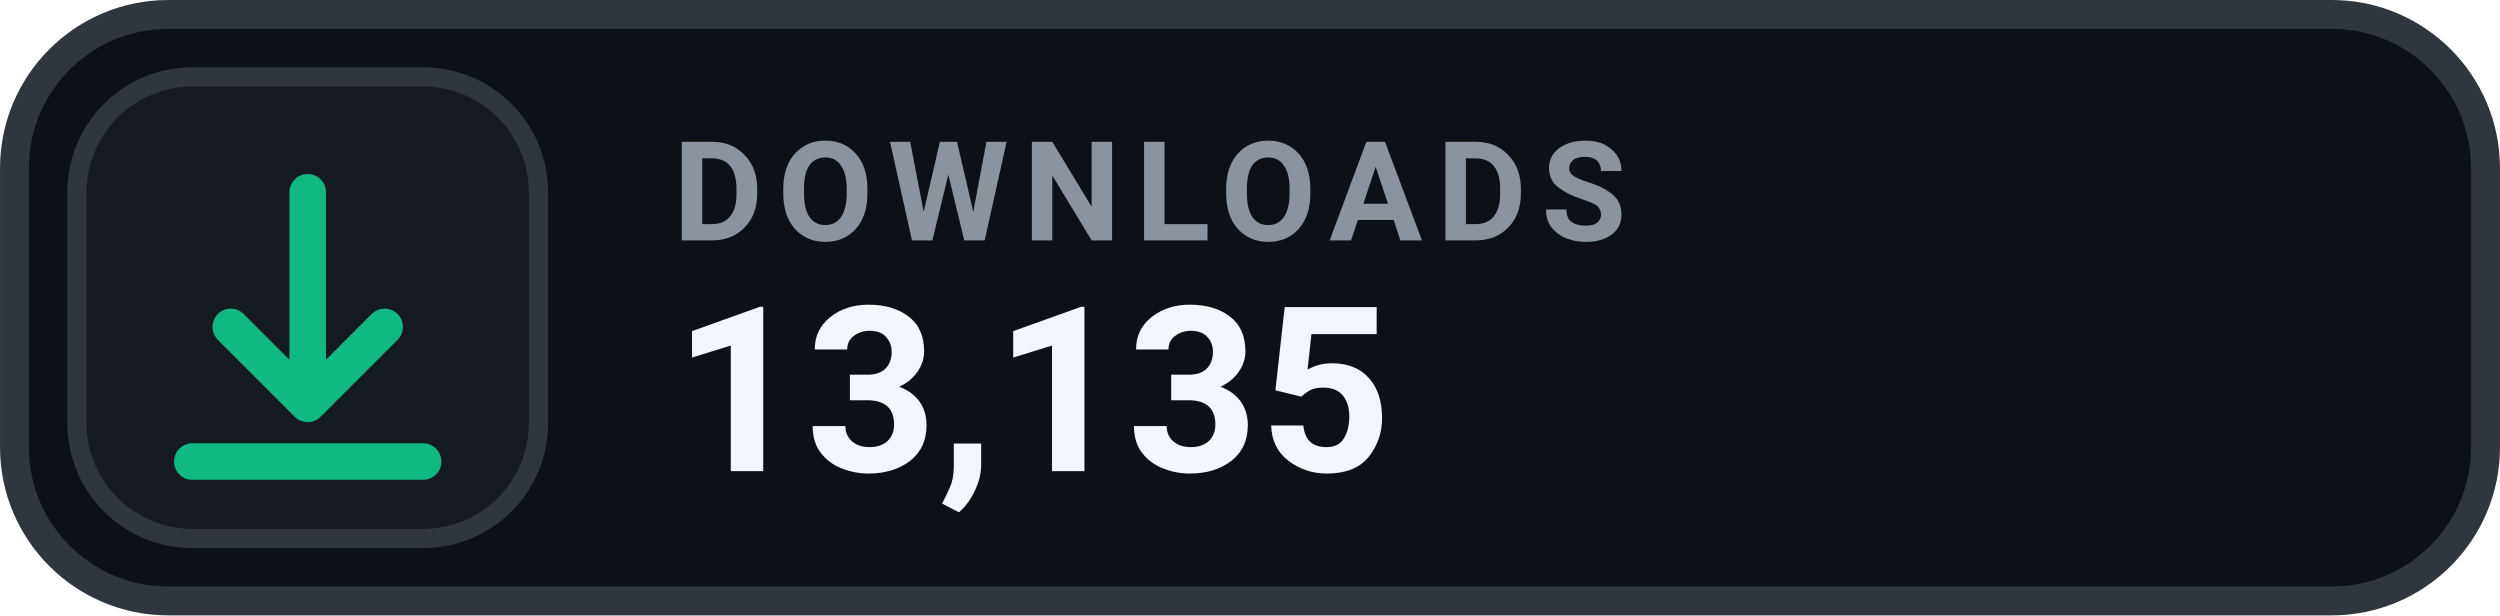
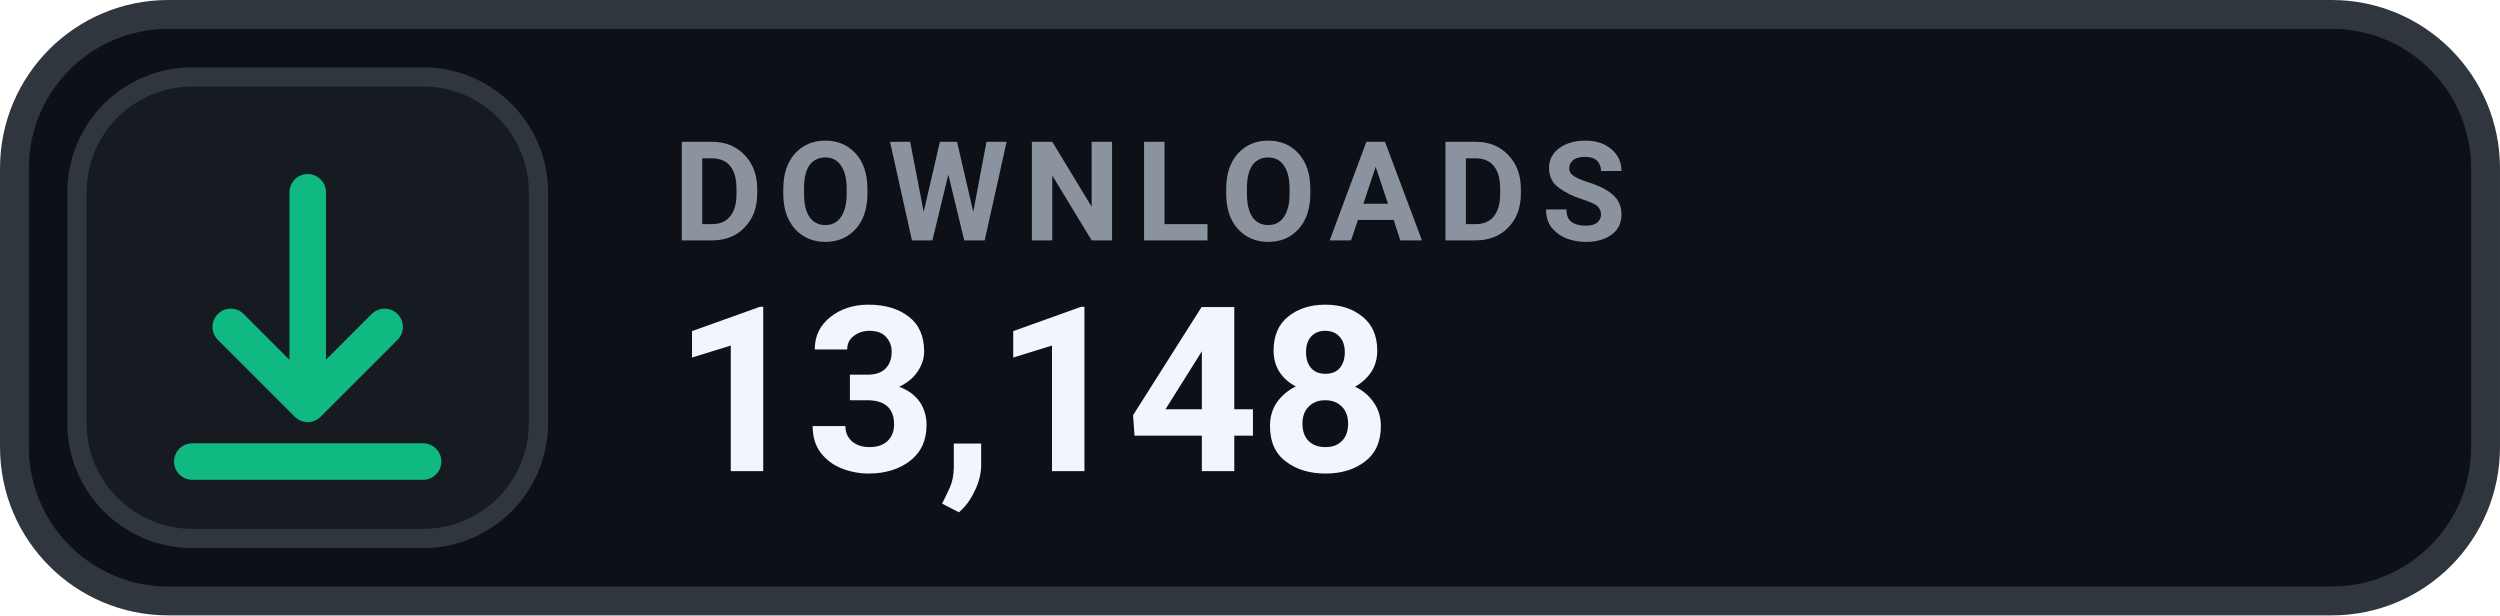
- <svg xmlns="http://www.w3.org/2000/svg" width="126" height="31.015" viewBox="0 0 130 32" role="img" aria-label="DOWNLOADS 13,135">
+ <svg xmlns="http://www.w3.org/2000/svg" width="126" height="31.015" viewBox="0 0 130 32" role="img" aria-label="DOWNLOADS 13,148">
  <rect x=".75" y=".75" width="128.5" height="30.5" rx="8" fill="#0D1117" stroke="#30363D" stroke-width="1.5" />
  <rect x="4" y="4" width="24" height="24" rx="6" fill="#161B22" stroke="#30363D" stroke-width="1" />
  <g transform="translate(16 16)" style="color:#10B981;">
    <path d="M0 -6 v11 m0 0 l4 -4 m-4 4 l-4 -4 M-6 8 h12" fill="none" stroke="currentColor" stroke-width="1.9" stroke-linecap="round" stroke-linejoin="round" />
  </g>
  <text x="35" y="12.5" fill="#8B949E" font-family="-apple-system,BlinkMacSystemFont,'Segoe UI',Roboto,Helvetica,Arial,sans-serif" font-size="7.2" font-weight="700" letter-spacing=".75">DOWNLOADS</text>
-   <text x="35" y="24.5" fill="#F0F6FC" font-family="-apple-system,BlinkMacSystemFont,'Segoe UI',Roboto,Helvetica,Arial,sans-serif" font-size="12" font-weight="700">13,135</text>
+   <text x="35" y="24.5" fill="#F0F6FC" font-family="-apple-system,BlinkMacSystemFont,'Segoe UI',Roboto,Helvetica,Arial,sans-serif" font-size="12" font-weight="700">13,148</text>
</svg>
